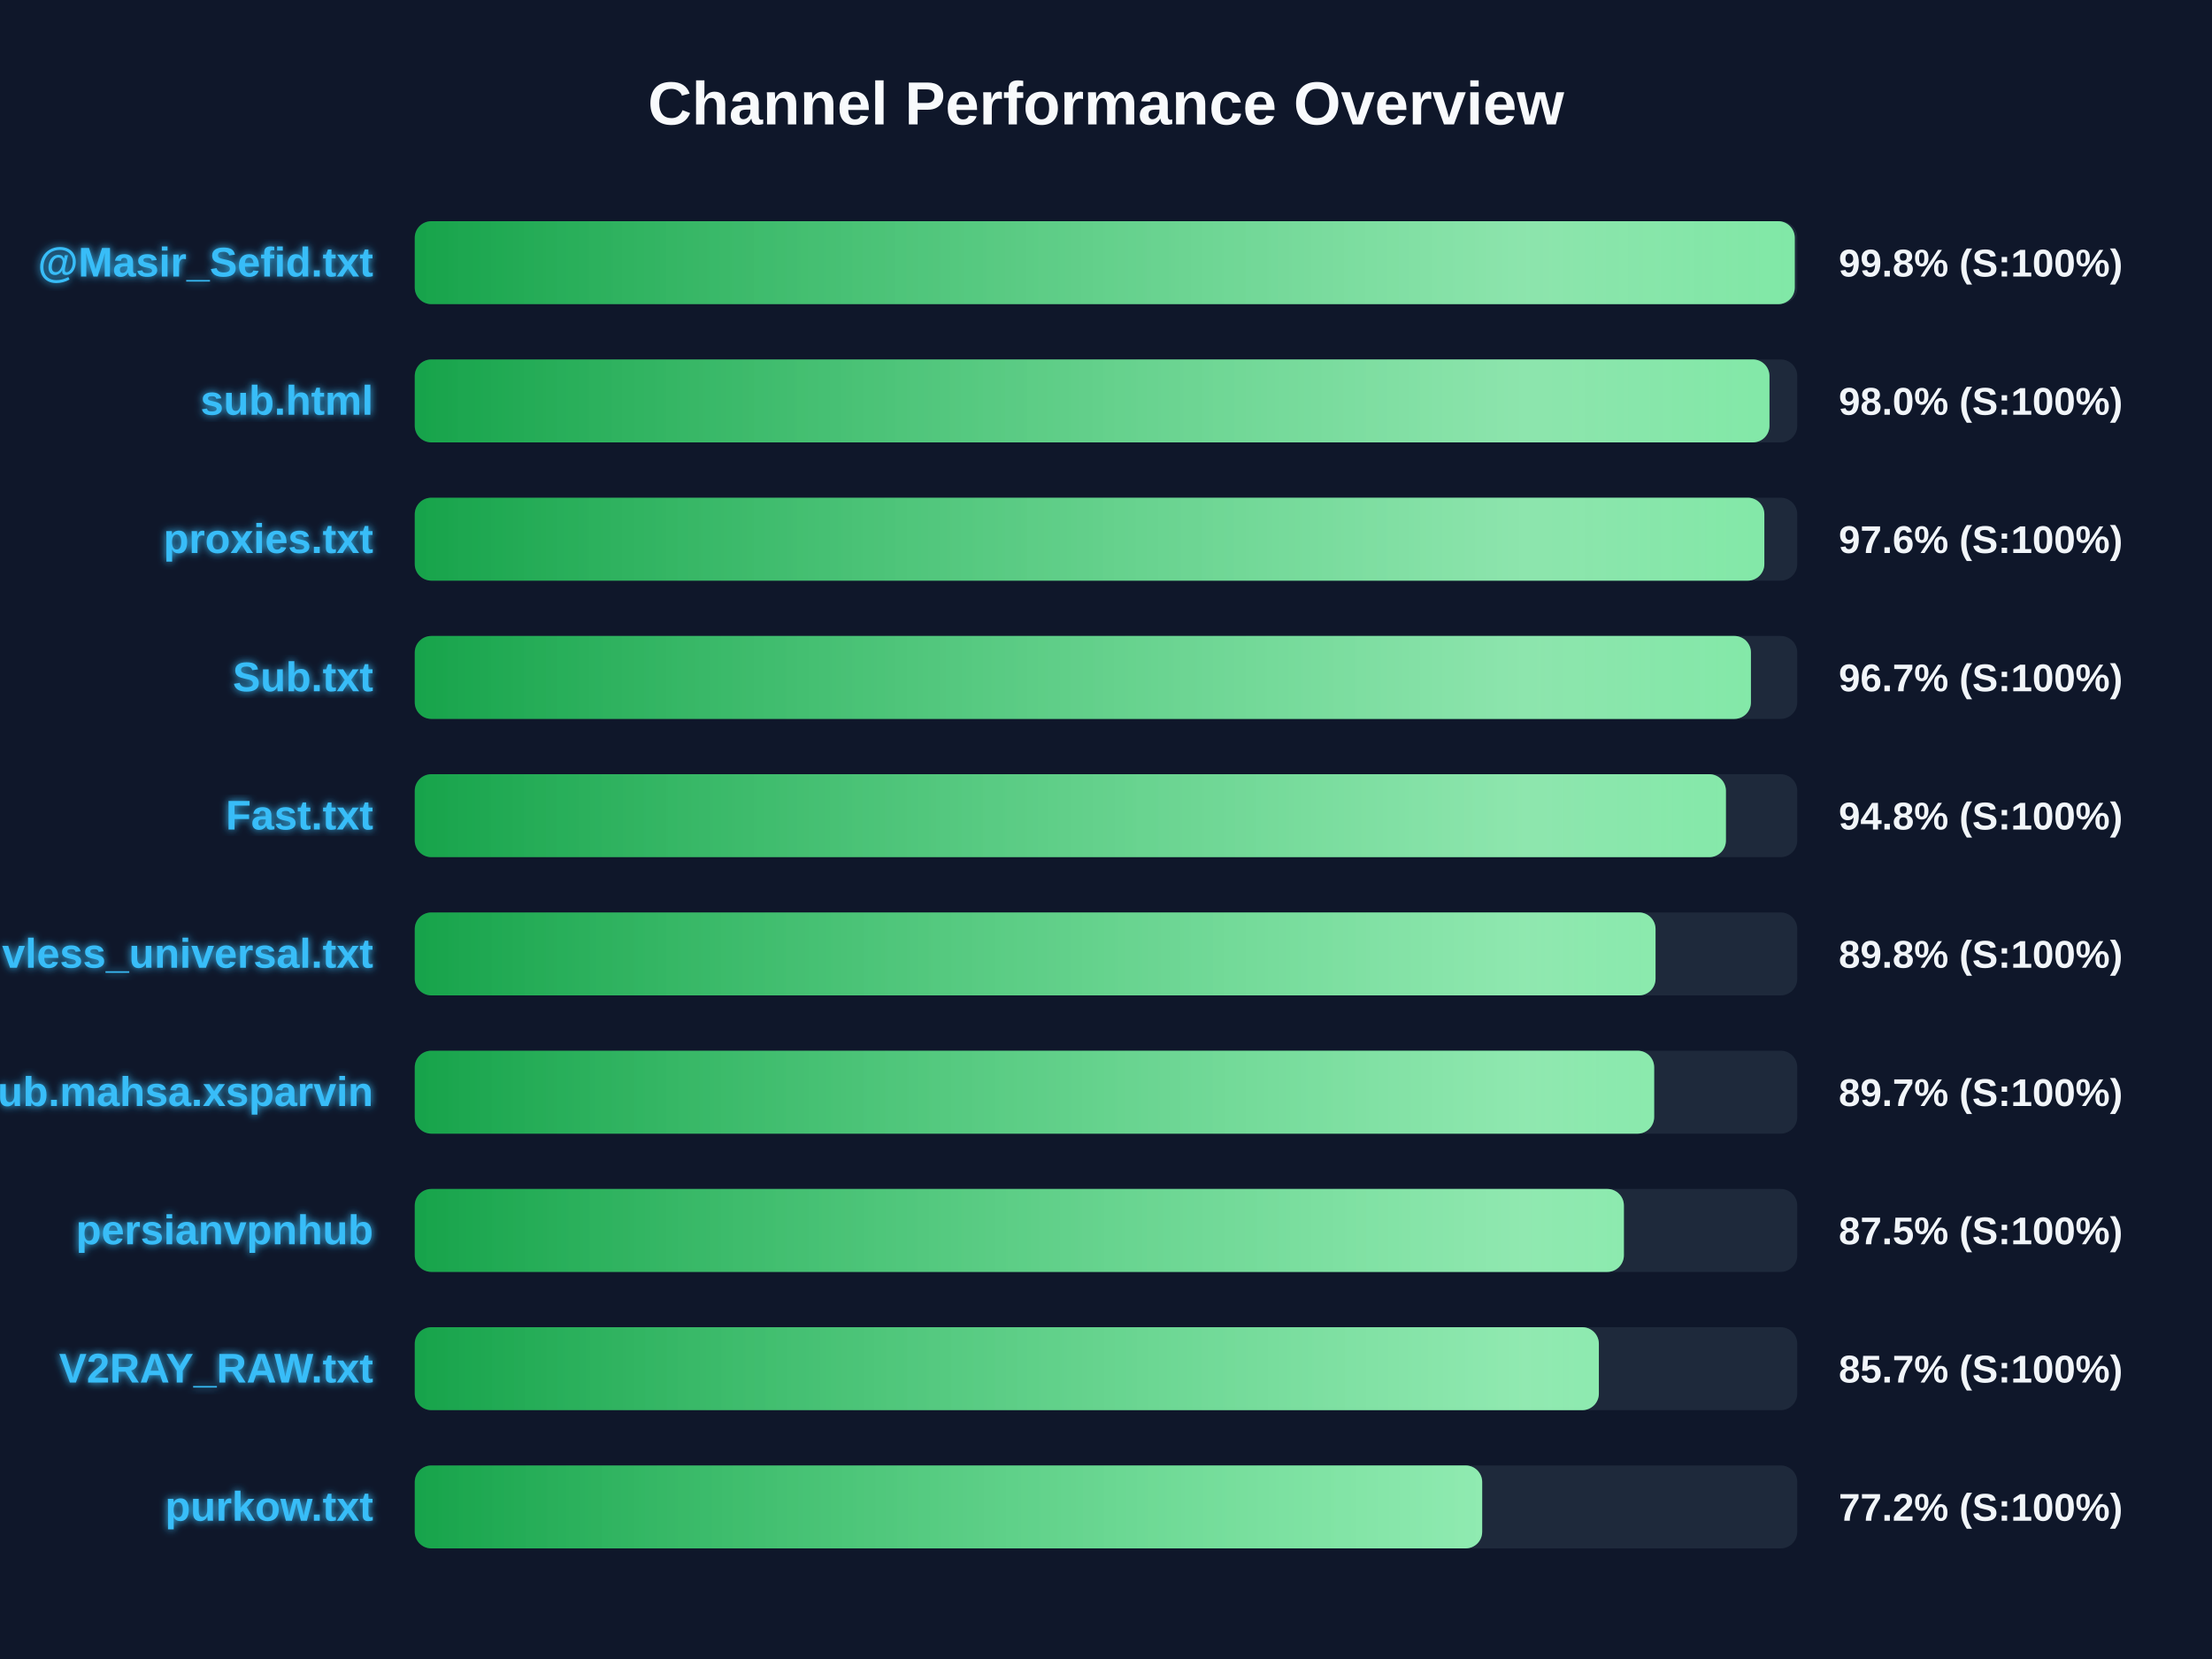
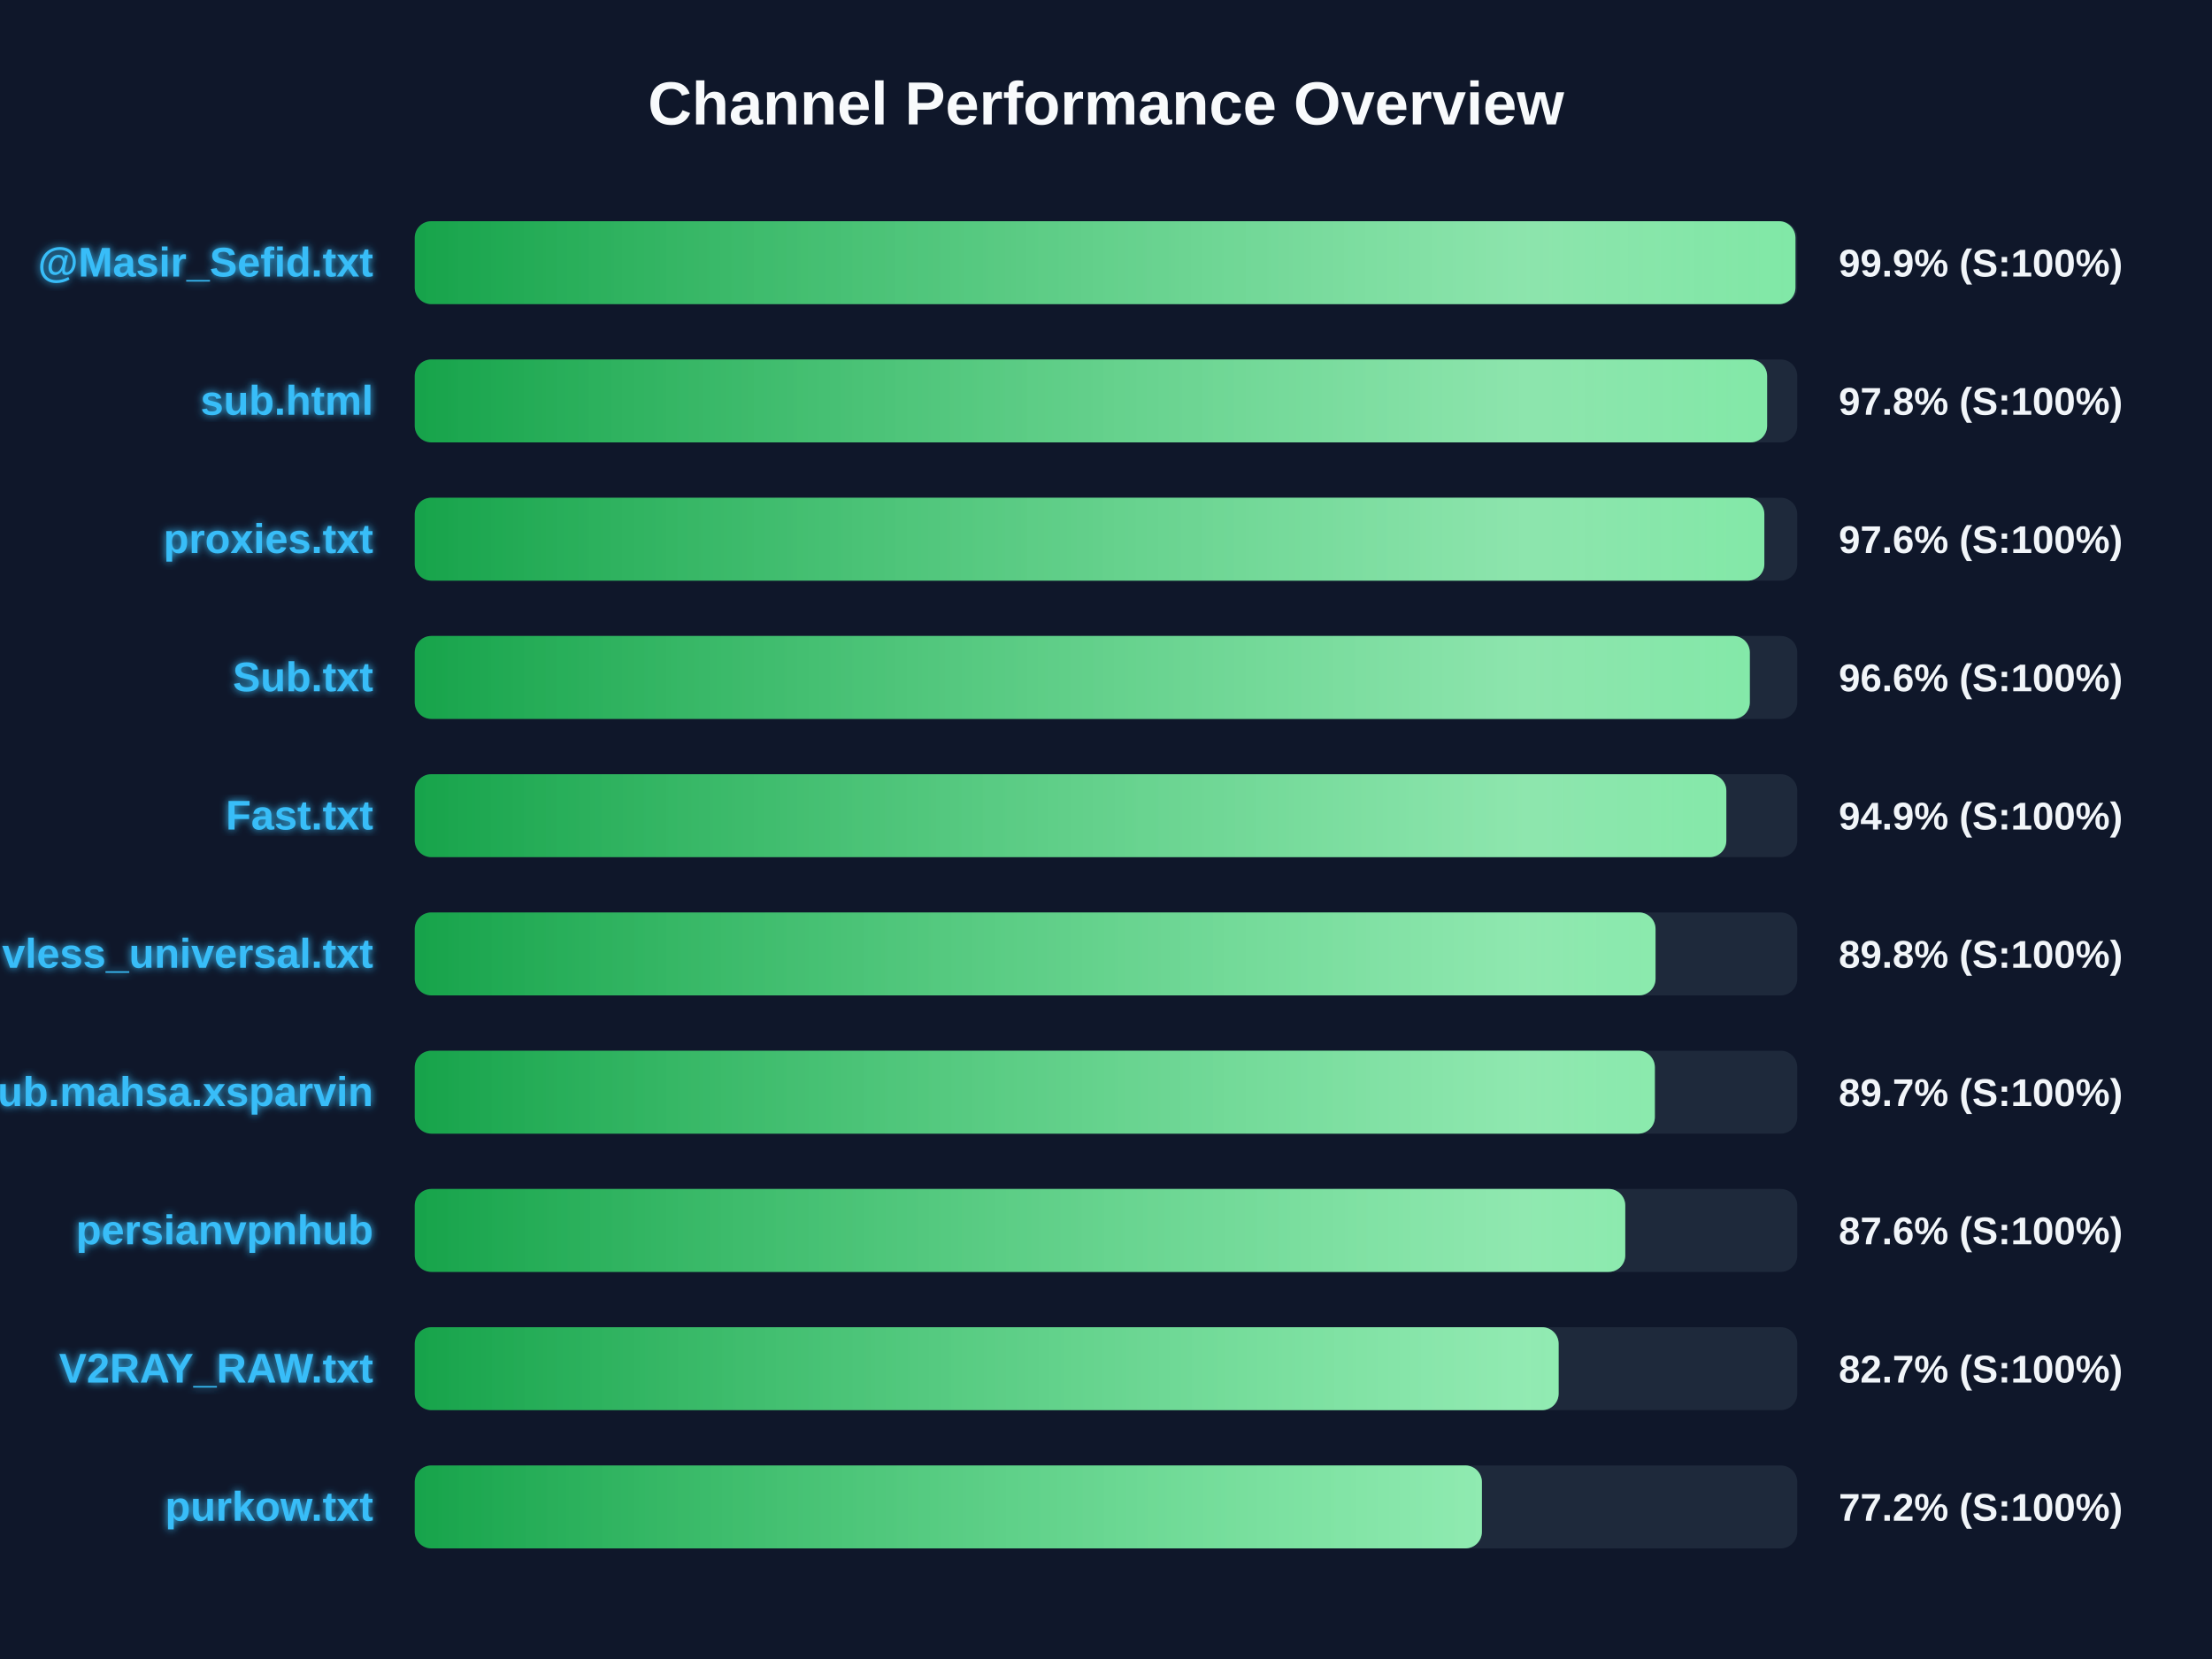
<svg xmlns="http://www.w3.org/2000/svg" width="800" height="600" version="1.1">
  <defs>
    <linearGradient id="grad-green" x1="0%" y1="0%" x2="100%" y2="0%">
      <stop offset="0%" stop-color="#16a34a" />
      <stop offset="100%" stop-color="#4ade80" />
    </linearGradient>
    <linearGradient id="grad-yellow" x1="0%" y1="0%" x2="100%" y2="0%">
      <stop offset="0%" stop-color="#ca8a04" />
      <stop offset="100%" stop-color="#fde047" />
    </linearGradient>
    <linearGradient id="grad-red" x1="0%" y1="0%" x2="100%" y2="0%">
      <stop offset="0%" stop-color="#dc2626" />
      <stop offset="100%" stop-color="#f87171" />
    </linearGradient>
    <linearGradient id="shimmer" x1="0%" y1="0%" x2="100%" y2="0%">
      <stop offset="0%" stop-color="rgba(255,255,255,0)" />
      <stop offset="50%" stop-color="rgba(255,255,255,0.4)" />
      <stop offset="100%" stop-color="rgba(255,255,255,0)" />
    </linearGradient>
    <filter id="glow" x="-20%" y="-20%" width="140%" height="140%">
      <feGaussianBlur stdDeviation="1.5" result="blur" />
      <feComposite in="SourceGraphic" in2="blur" operator="over" />
    </filter>
  </defs>
  <style>
        .bg-rect { fill: #0f172a; }
        .title { font: bold 22px 'Segoe UI', Arial, sans-serif; fill: #f8fafc; }
        .row { font: bold 15px 'Segoe UI', Arial, sans-serif; fill: #38bdf8; filter: url(#glow); }
        .score { font: bold 14px 'Segoe UI', Arial, sans-serif; fill: #f1f5f9; }
        @keyframes shimmer-anim {
            0% { transform: translateX(-100%); }
            100% { transform: translateX(200%); }
        }
        .shimmer-rect {
            animation: shimmer-anim 2.5s infinite linear;
        }
    </style>
  <rect width="100%" height="100%" class="bg-rect" />
  <text x="400" y="45" text-anchor="middle" class="title">Channel Performance Overview</text>
  <rect x="150" y="80" width="500" height="30" fill="#1e293b" rx="6" />
  <clipPath id="clip-0">
-     <rect x="150" y="80" width="499.1" height="30" rx="6" />
+     <rect x="150" y="80" width="499.35" height="30" rx="6" />
  </clipPath>
-   <rect x="150" y="80" width="499.1" height="30" fill="url(#grad-green)" rx="6" />
+   <rect x="150" y="80" width="499.35" height="30" fill="url(#grad-green)" rx="6" />
  <g clip-path="url(#clip-0)">
    <rect x="150" y="80" width="100%" height="30" fill="url(#shimmer)" class="shimmer-rect" />
  </g>
  <text x="135" y="100" text-anchor="end" class="row">@Masir_Sefid.txt</text>
-   <text x="665" y="100" text-anchor="start" class="score">99.8% (S:100%)</text>
+   <text x="665" y="100" text-anchor="start" class="score">99.9% (S:100%)</text>
  <rect x="150" y="130" width="500" height="30" fill="#1e293b" rx="6" />
  <clipPath id="clip-1">
-     <rect x="150" y="130" width="489.95" height="30" rx="6" />
+     <rect x="150" y="130" width="489.1" height="30" rx="6" />
  </clipPath>
-   <rect x="150" y="130" width="489.95" height="30" fill="url(#grad-green)" rx="6" />
+   <rect x="150" y="130" width="489.1" height="30" fill="url(#grad-green)" rx="6" />
  <g clip-path="url(#clip-1)">
    <rect x="150" y="130" width="100%" height="30" fill="url(#shimmer)" class="shimmer-rect" />
  </g>
  <text x="135" y="150" text-anchor="end" class="row">sub.html</text>
-   <text x="665" y="150" text-anchor="start" class="score">98.0% (S:100%)</text>
+   <text x="665" y="150" text-anchor="start" class="score">97.8% (S:100%)</text>
  <rect x="150" y="180" width="500" height="30" fill="#1e293b" rx="6" />
  <clipPath id="clip-2">
    <rect x="150" y="180" width="488.1" height="30" rx="6" />
  </clipPath>
  <rect x="150" y="180" width="488.1" height="30" fill="url(#grad-green)" rx="6" />
  <g clip-path="url(#clip-2)">
    <rect x="150" y="180" width="100%" height="30" fill="url(#shimmer)" class="shimmer-rect" />
  </g>
  <text x="135" y="200" text-anchor="end" class="row">proxies.txt</text>
  <text x="665" y="200" text-anchor="start" class="score">97.6% (S:100%)</text>
  <rect x="150" y="230" width="500" height="30" fill="#1e293b" rx="6" />
  <clipPath id="clip-3">
-     <rect x="150" y="230" width="483.25" height="30" rx="6" />
+     <rect x="150" y="230" width="482.85" height="30" rx="6" />
  </clipPath>
-   <rect x="150" y="230" width="483.25" height="30" fill="url(#grad-green)" rx="6" />
+   <rect x="150" y="230" width="482.85" height="30" fill="url(#grad-green)" rx="6" />
  <g clip-path="url(#clip-3)">
    <rect x="150" y="230" width="100%" height="30" fill="url(#shimmer)" class="shimmer-rect" />
  </g>
  <text x="135" y="250" text-anchor="end" class="row">Sub.txt</text>
-   <text x="665" y="250" text-anchor="start" class="score">96.7% (S:100%)</text>
+   <text x="665" y="250" text-anchor="start" class="score">96.6% (S:100%)</text>
  <rect x="150" y="280" width="500" height="30" fill="#1e293b" rx="6" />
  <clipPath id="clip-4">
-     <rect x="150" y="280" width="474.2" height="30" rx="6" />
+     <rect x="150" y="280" width="474.35" height="30" rx="6" />
  </clipPath>
-   <rect x="150" y="280" width="474.2" height="30" fill="url(#grad-green)" rx="6" />
+   <rect x="150" y="280" width="474.35" height="30" fill="url(#grad-green)" rx="6" />
  <g clip-path="url(#clip-4)">
    <rect x="150" y="280" width="100%" height="30" fill="url(#shimmer)" class="shimmer-rect" />
  </g>
  <text x="135" y="300" text-anchor="end" class="row">Fast.txt</text>
-   <text x="665" y="300" text-anchor="start" class="score">94.8% (S:100%)</text>
+   <text x="665" y="300" text-anchor="start" class="score">94.9% (S:100%)</text>
  <rect x="150" y="330" width="500" height="30" fill="#1e293b" rx="6" />
  <clipPath id="clip-5">
    <rect x="150" y="330" width="448.75" height="30" rx="6" />
  </clipPath>
  <rect x="150" y="330" width="448.75" height="30" fill="url(#grad-green)" rx="6" />
  <g clip-path="url(#clip-5)">
    <rect x="150" y="330" width="100%" height="30" fill="url(#shimmer)" class="shimmer-rect" />
  </g>
  <text x="135" y="350" text-anchor="end" class="row">vless_universal.txt</text>
  <text x="665" y="350" text-anchor="start" class="score">89.8% (S:100%)</text>
  <rect x="150" y="380" width="500" height="30" fill="#1e293b" rx="6" />
  <clipPath id="clip-6">
-     <rect x="150" y="380" width="448.25" height="30" rx="6" />
+     <rect x="150" y="380" width="448.5" height="30" rx="6" />
  </clipPath>
-   <rect x="150" y="380" width="448.25" height="30" fill="url(#grad-green)" rx="6" />
+   <rect x="150" y="380" width="448.5" height="30" fill="url(#grad-green)" rx="6" />
  <g clip-path="url(#clip-6)">
    <rect x="150" y="380" width="100%" height="30" fill="url(#shimmer)" class="shimmer-rect" />
  </g>
  <text x="135" y="400" text-anchor="end" class="row">Sub.mahsa.xsparvin</text>
  <text x="665" y="400" text-anchor="start" class="score">89.7% (S:100%)</text>
  <rect x="150" y="430" width="500" height="30" fill="#1e293b" rx="6" />
  <clipPath id="clip-7">
-     <rect x="150" y="430" width="437.3" height="30" rx="6" />
+     <rect x="150" y="430" width="437.8" height="30" rx="6" />
  </clipPath>
-   <rect x="150" y="430" width="437.3" height="30" fill="url(#grad-green)" rx="6" />
+   <rect x="150" y="430" width="437.8" height="30" fill="url(#grad-green)" rx="6" />
  <g clip-path="url(#clip-7)">
    <rect x="150" y="430" width="100%" height="30" fill="url(#shimmer)" class="shimmer-rect" />
  </g>
  <text x="135" y="450" text-anchor="end" class="row">persianvpnhub</text>
-   <text x="665" y="450" text-anchor="start" class="score">87.5% (S:100%)</text>
+   <text x="665" y="450" text-anchor="start" class="score">87.6% (S:100%)</text>
  <rect x="150" y="480" width="500" height="30" fill="#1e293b" rx="6" />
  <clipPath id="clip-8">
-     <rect x="150" y="480" width="428.25" height="30" rx="6" />
+     <rect x="150" y="480" width="413.7" height="30" rx="6" />
  </clipPath>
-   <rect x="150" y="480" width="428.25" height="30" fill="url(#grad-green)" rx="6" />
+   <rect x="150" y="480" width="413.7" height="30" fill="url(#grad-green)" rx="6" />
  <g clip-path="url(#clip-8)">
    <rect x="150" y="480" width="100%" height="30" fill="url(#shimmer)" class="shimmer-rect" />
  </g>
  <text x="135" y="500" text-anchor="end" class="row">V2RAY_RAW.txt</text>
-   <text x="665" y="500" text-anchor="start" class="score">85.7% (S:100%)</text>
+   <text x="665" y="500" text-anchor="start" class="score">82.7% (S:100%)</text>
  <rect x="150" y="530" width="500" height="30" fill="#1e293b" rx="6" />
  <clipPath id="clip-9">
-     <rect x="150" y="530" width="386.05" height="30" rx="6" />
+     <rect x="150" y="530" width="385.95" height="30" rx="6" />
  </clipPath>
-   <rect x="150" y="530" width="386.05" height="30" fill="url(#grad-green)" rx="6" />
+   <rect x="150" y="530" width="385.95" height="30" fill="url(#grad-green)" rx="6" />
  <g clip-path="url(#clip-9)">
    <rect x="150" y="530" width="100%" height="30" fill="url(#shimmer)" class="shimmer-rect" />
  </g>
  <text x="135" y="550" text-anchor="end" class="row">purkow.txt</text>
  <text x="665" y="550" text-anchor="start" class="score">77.2% (S:100%)</text>
</svg>
